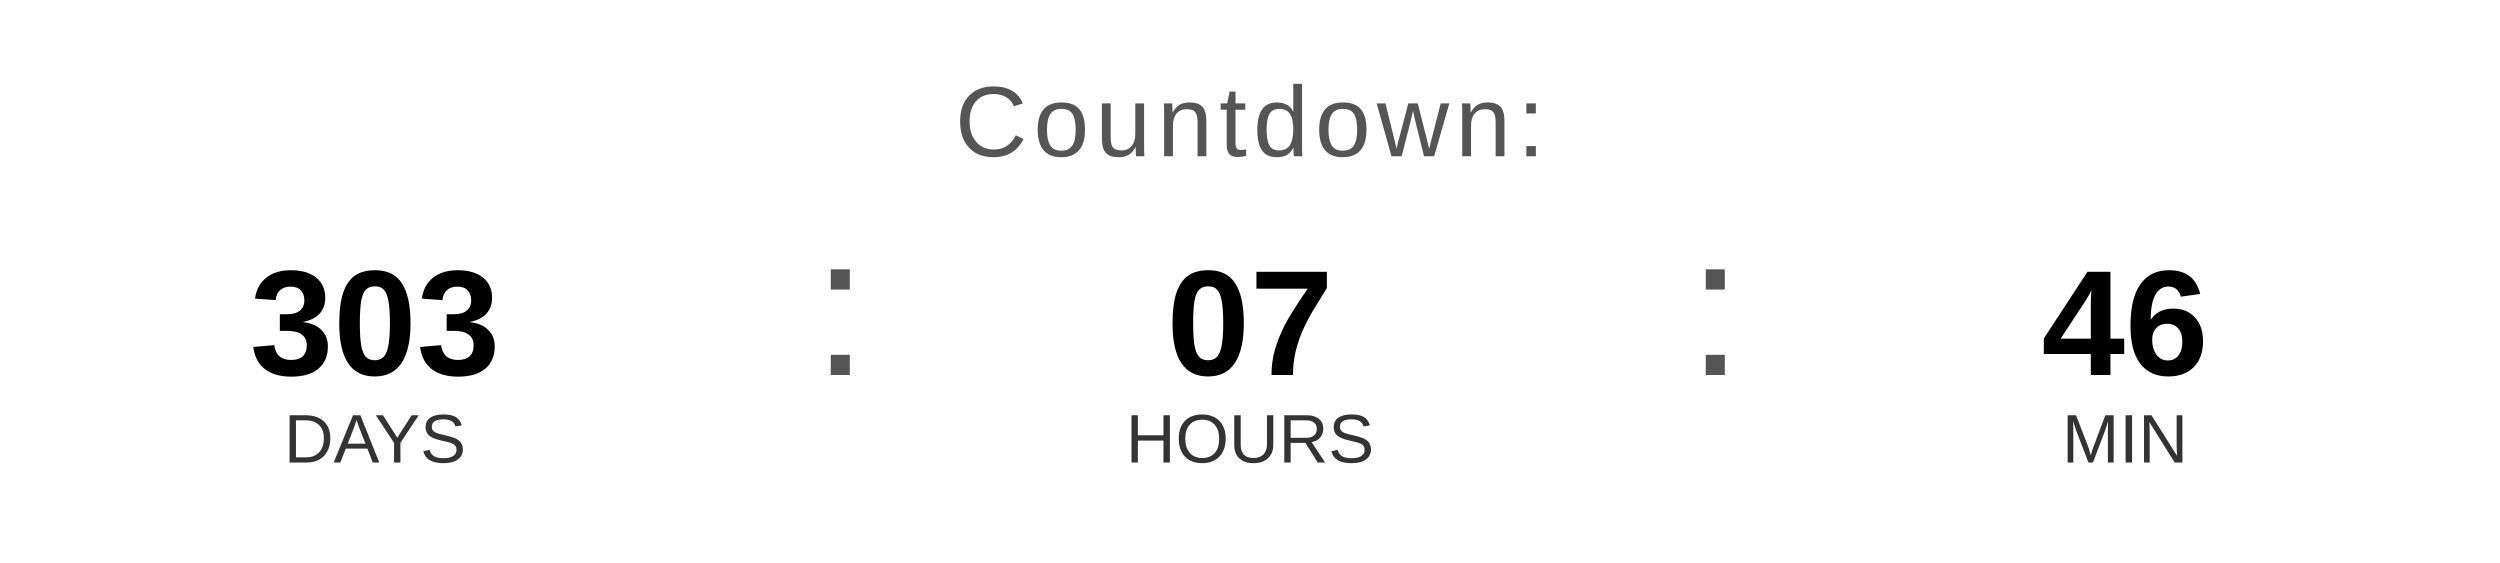
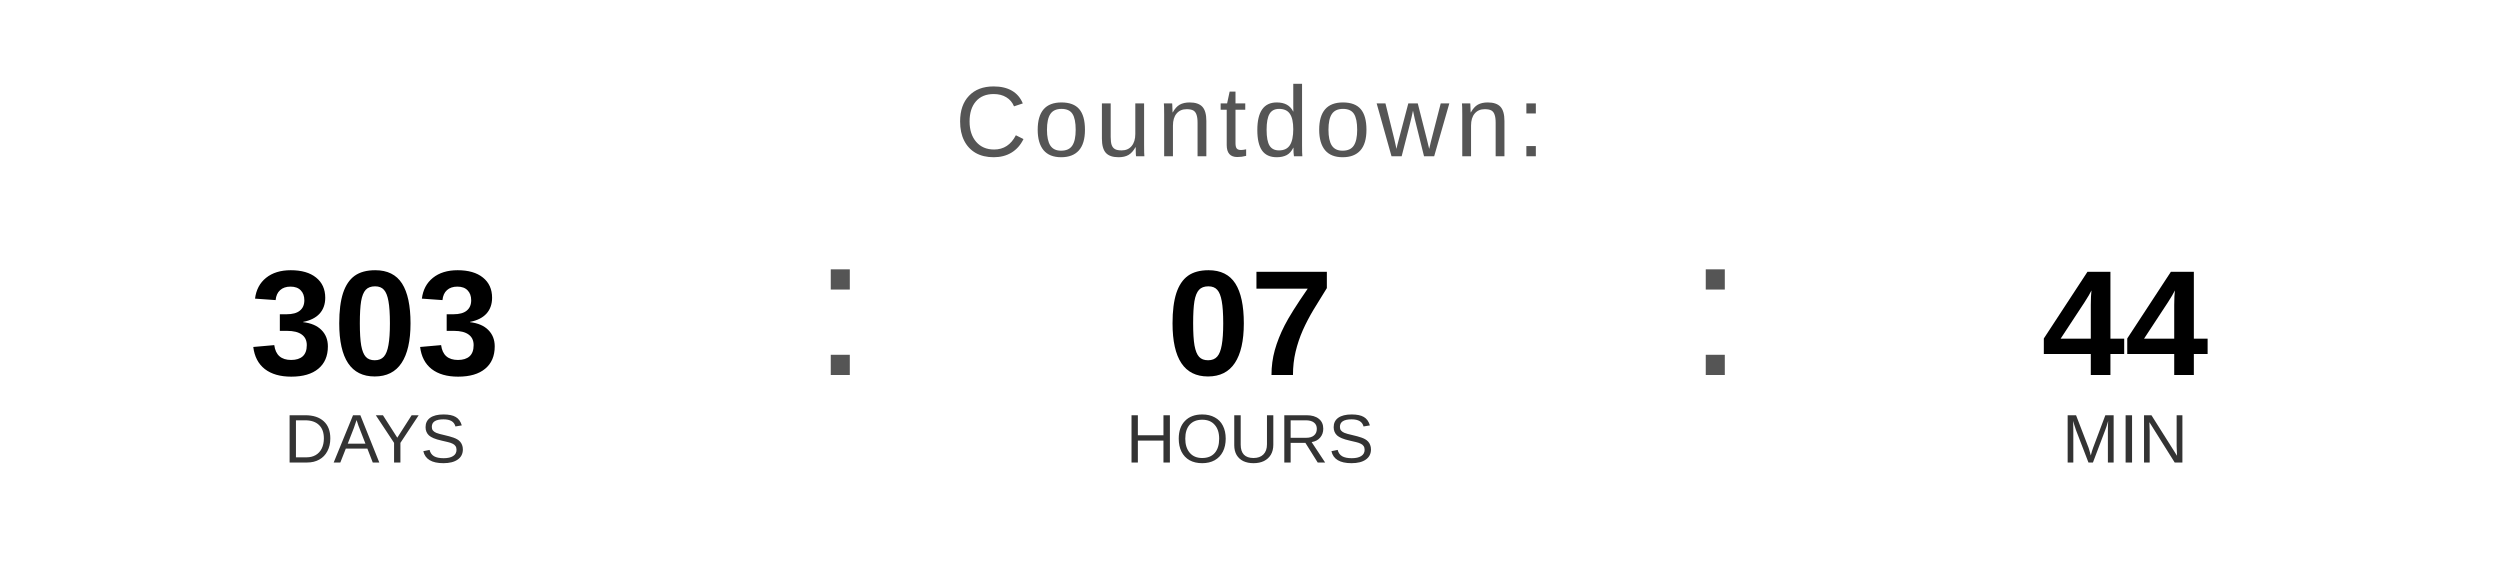
<svg xmlns="http://www.w3.org/2000/svg" width="400" height="90" viewBox="0 0 400 90">
  <text x="200" y="25" font-family="Arial, Helvetica, sans-serif" font-size="16" fill="#555555" text-anchor="middle" letter-spacing="1">
    Countdown:
  </text>
  <text x="60" y="60" font-family="Arial, Helvetica, sans-serif" font-size="24" font-weight="bold" fill="#000000" text-anchor="middle">303</text>
  <text x="60" y="74" font-family="Arial, Helvetica, sans-serif" font-size="11" fill="#333333" text-anchor="middle">DAYS</text>
  <text x="130" y="60" font-family="Arial, sans-serif" font-size="32" fill="#555555">:</text>
  <text x="200" y="60" font-family="Arial, Helvetica, sans-serif" font-size="24" font-weight="bold" fill="#000000" text-anchor="middle">07</text>
  <text x="200" y="74" font-family="Arial, Helvetica, sans-serif" font-size="11" fill="#333333" text-anchor="middle">HOURS</text>
  <text x="270" y="60" font-family="Arial, sans-serif" font-size="32" fill="#555555">:</text>
-   <text x="340" y="60" font-family="Arial, Helvetica, sans-serif" font-size="24" font-weight="bold" fill="#000000" text-anchor="middle">46</text>
+   <text x="340" y="60" font-family="Arial, Helvetica, sans-serif" font-size="24" font-weight="bold" fill="#000000" text-anchor="middle">44</text>
  <text x="340" y="74" font-family="Arial, Helvetica, sans-serif" font-size="11" fill="#333333" text-anchor="middle">MIN</text>
</svg>
